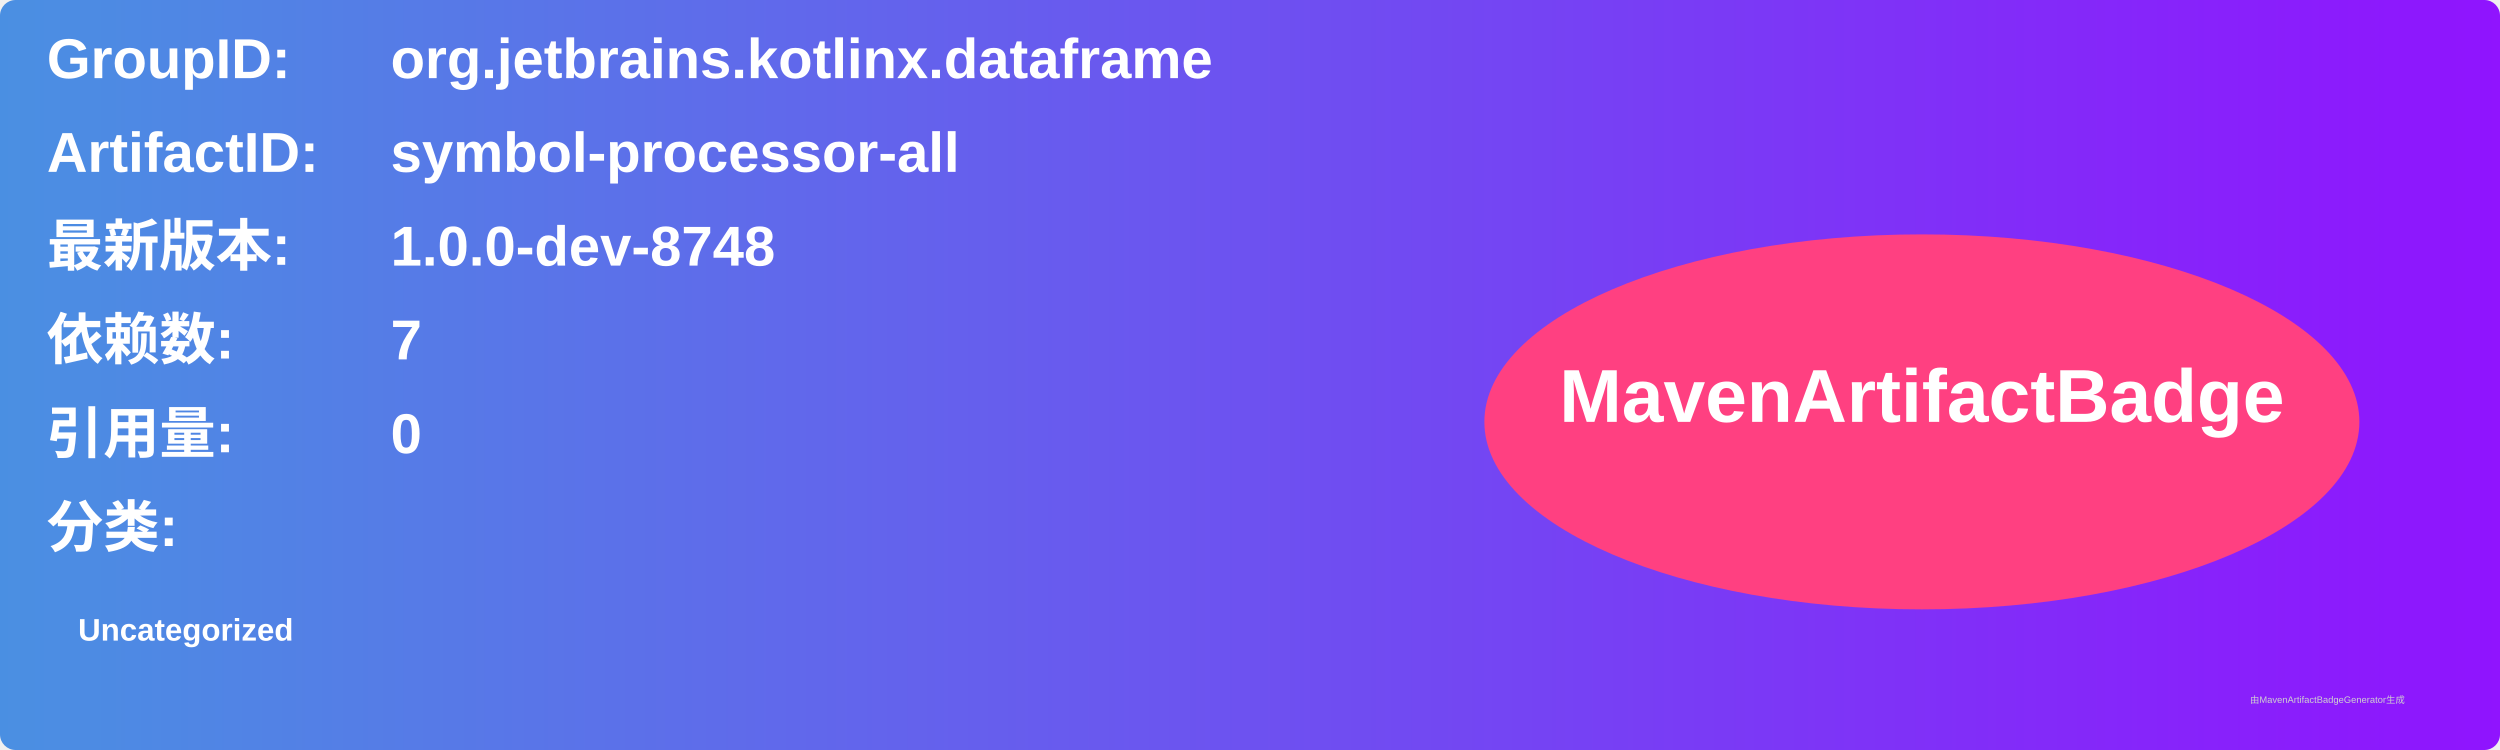
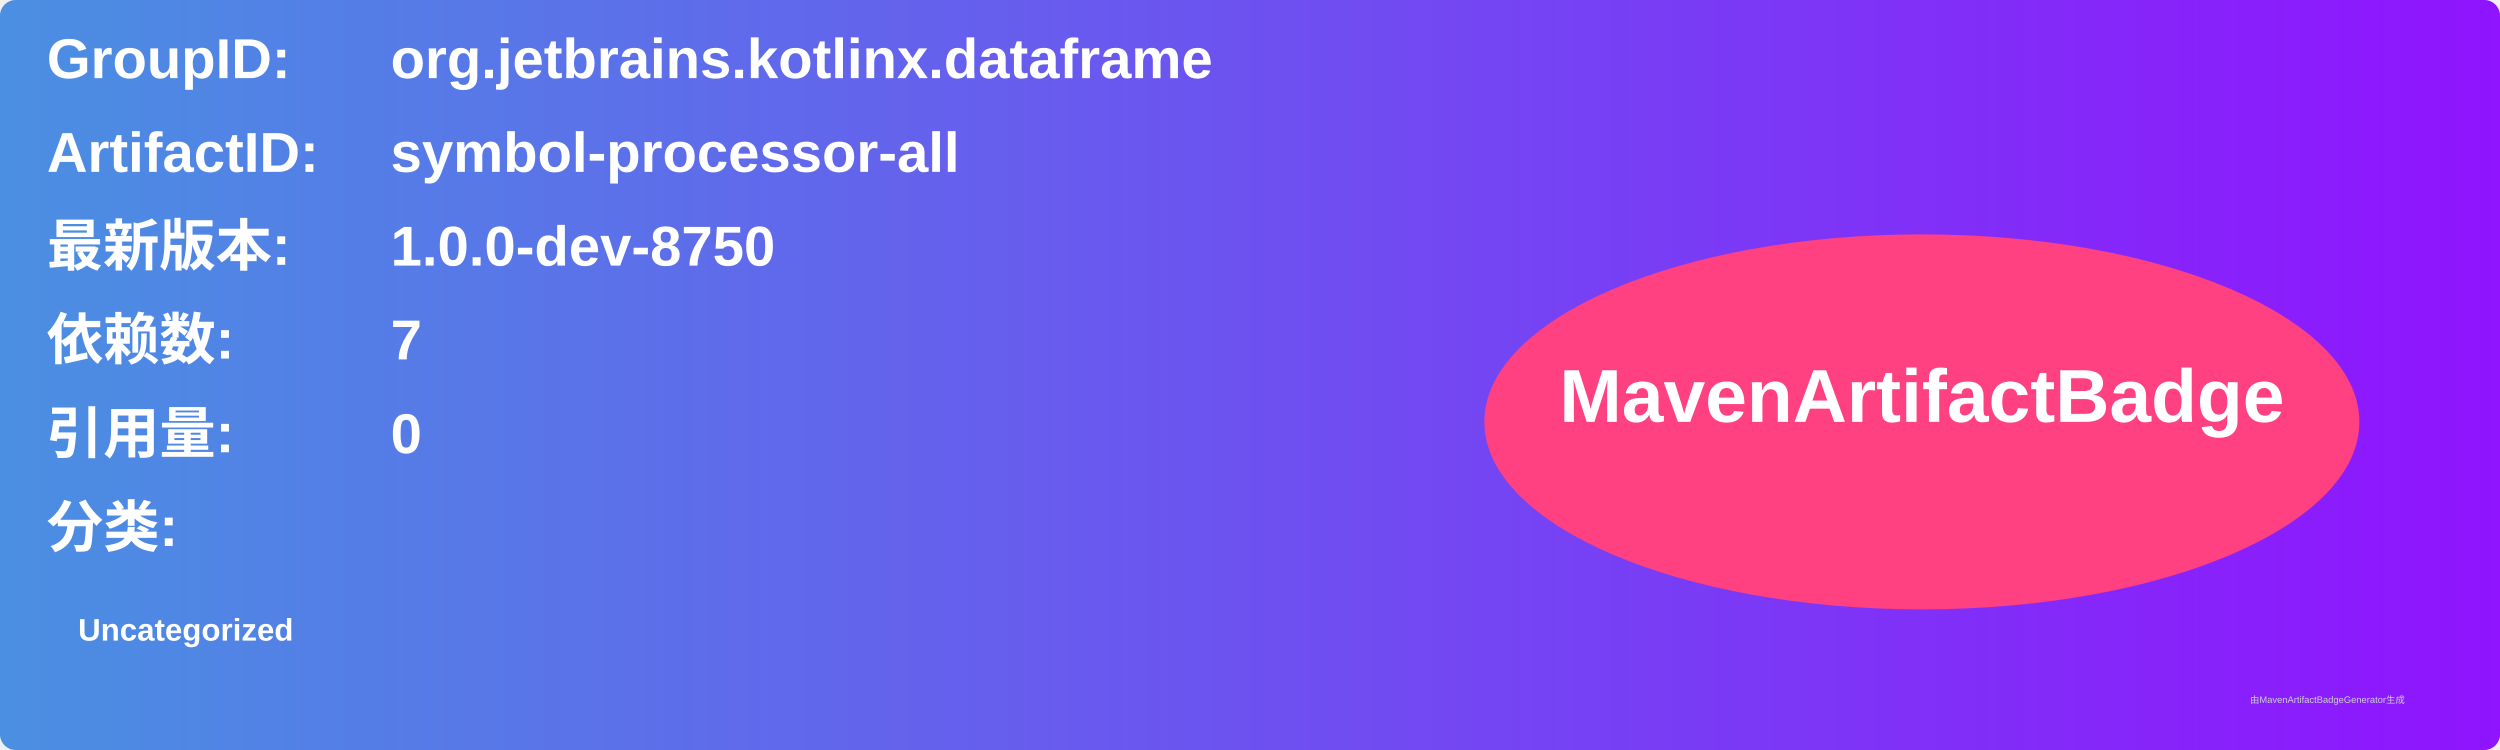
<svg xmlns="http://www.w3.org/2000/svg" width="800" height="240" viewBox="0 0 800 240">
  <linearGradient id="grad" x1="0%" y1="0%" x2="100%" y2="0%">
    <stop offset="0%" stop-color="#4a90e2" />
    <stop offset="100%" stop-color="#9013fe" />
  </linearGradient>
  <rect width="100%" height="100%" rx="5" ry="5" fill="url(#grad)" />
  <g transform="translate(15, 15)">
    <text x="0" y="10" font-family="Arial" font-size="18" fill="white" font-weight="bold" width="260">GroupID:</text>
    <text x="110" y="10" font-family="Arial" font-size="18" fill="white" font-weight="bold" width="460">org.jetbrains.kotlinx.dataframe</text>
    <text x="0" y="40" font-family="Arial" font-size="18" fill="white" font-weight="bold" width="260">ArtifactID:</text>
    <text x="110" y="40" font-family="Arial" font-size="18" fill="white" font-weight="bold" width="460">symbol-processor-all</text>
    <text x="0" y="70" font-family="Arial" font-size="18" fill="white" font-weight="bold">最新版本:</text>
    <text x="110" y="70" font-family="Arial" font-size="18" fill="white" font-weight="bold">
-       <tspan font-weight="bold">1.0.0-dev-8748</tspan>
+       <tspan font-weight="bold">1.0.0-dev-8750</tspan>
    </text>
    <text x="0" y="100" font-family="Arial" font-size="18" fill="white" font-weight="bold">依赖数: </text>
    <text x="110" y="100" font-family="Arial" font-size="18" fill="white">
      <tspan font-weight="bold">7</tspan>
    </text>
    <text x="0" y="130" font-family="Arial" font-size="18" fill="white" font-weight="bold">引用量: </text>
    <text x="110" y="130" font-family="Arial" font-size="18" fill="white">
      <tspan font-weight="bold">0</tspan>
    </text>
    <text x="0" y="160" font-family="Arial" font-size="18" fill="white" font-weight="bold">分类:</text>
    <text x="10" y="190" font-family="Arial" font-size="10" fill="white">
      <tspan font-weight="bold">Uncategorized</tspan>
    </text>
    <ellipse cx="600" cy="120" rx="140" ry="60" fill="#ff4081" />
    <text x="600" y="120" text-anchor="middle" font-family="Arial" font-size="24" fill="white" font-weight="bold">MavenArtifactBadge</text>
  </g>
  <text x="720" y="225" font-family="Arial" font-size="3" fill="#d0d0d0">由MavenArtifactBadgeGenerator生成</text>
</svg>
